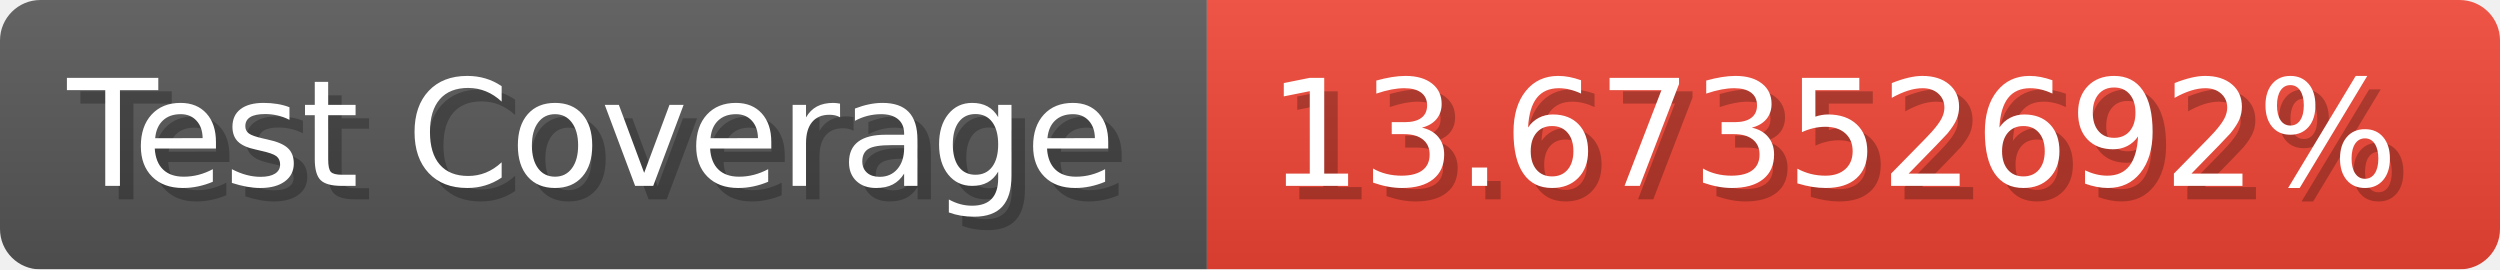
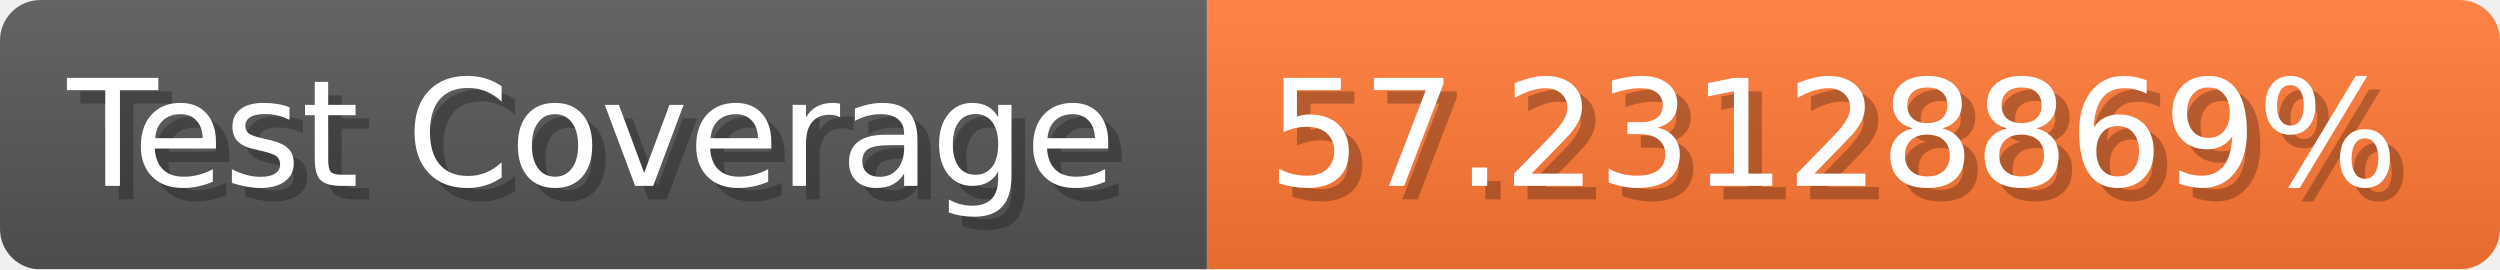
- <svg xmlns="http://www.w3.org/2000/svg" width="185.6" height="20" viewBox="0 0 1856 200" role="img" aria-label="Test Coverage: 13.67352692%">
+ <svg xmlns="http://www.w3.org/2000/svg" width="185.6" height="20" viewBox="0 0 1856 200" role="img" aria-label="Test Coverage: 57.23128869%">
  <linearGradient id="a" x2="0" y2="100%">
    <stop offset="0" stop-opacity=".1" stop-color="#EEE" />
    <stop offset="1" stop-opacity=".1" />
  </linearGradient>
  <mask id="m">
    <rect width="1856" height="200" rx="30" fill="#FFF" />
  </mask>
  <g mask="url(#m)">
    <rect width="896" height="200" fill="#555" />
-     <rect width="960" height="200" fill="#E43" x="896" />
+     <rect width="960" height="200" fill="#F73" x="896" />
    <rect width="1856" height="200" fill="url(#a)" />
  </g>
  <g aria-hidden="true" fill="#fff" text-anchor="start" font-family="Verdana,DejaVu Sans,sans-serif" font-size="110">
    <text x="60" y="148" textLength="796" fill="#000" opacity="0.25">Test Coverage</text>
    <text x="50" y="138" textLength="796">Test Coverage</text>
-     <text x="951" y="148" textLength="860" fill="#000" opacity="0.25">13.67352692%</text>
-     <text x="941" y="138" textLength="860">13.67352692%</text>
+     <text x="951" y="148" textLength="860" fill="#000" opacity="0.25">57.23128869%</text>
+     <text x="941" y="138" textLength="860">57.23128869%</text>
  </g>
</svg>
